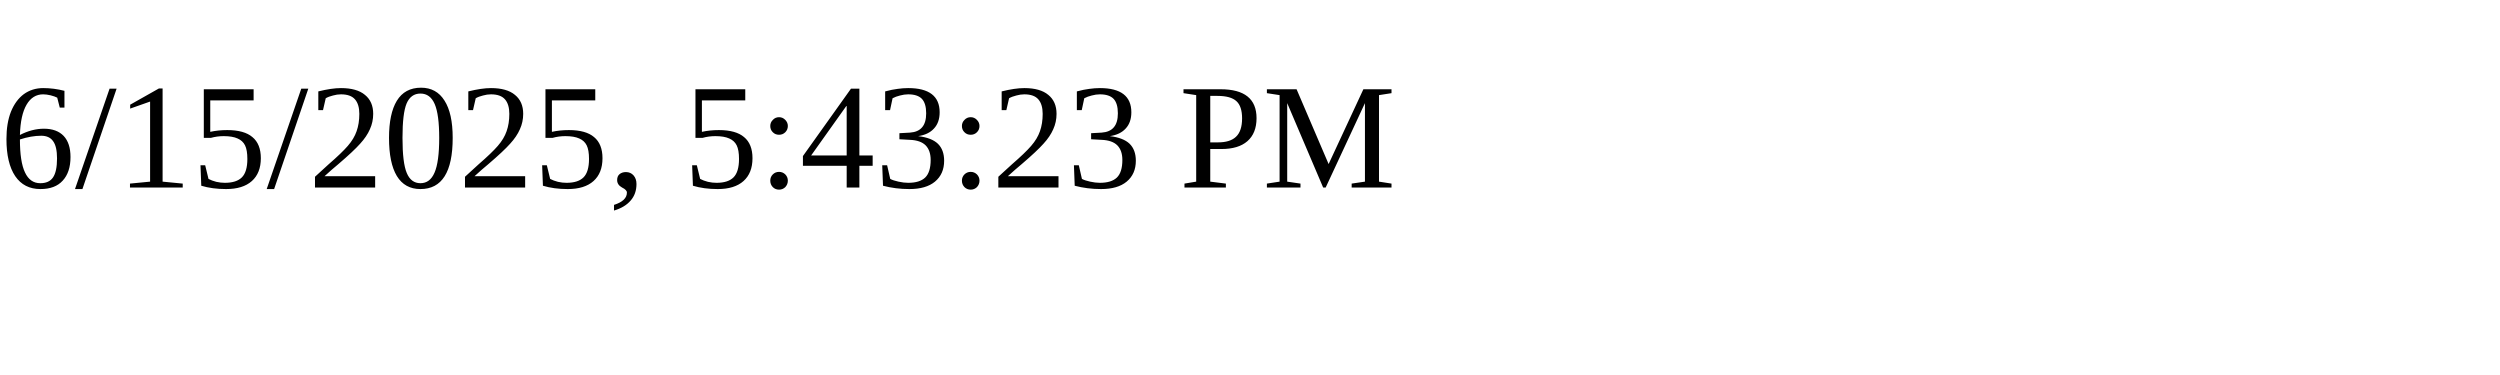
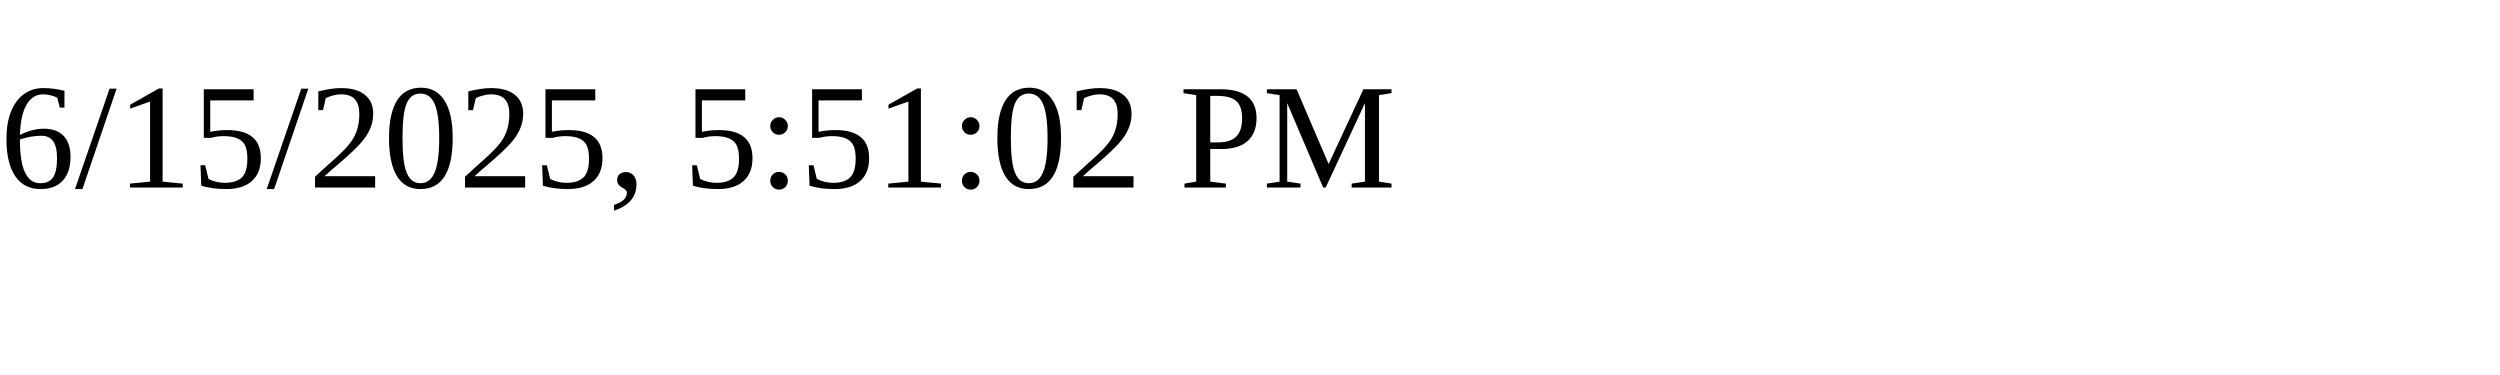
<svg xmlns="http://www.w3.org/2000/svg" height="30" width="200">
-   <text x="0" y="15">6/15/2025, 5:43:23 PM</text>
+   <text x="0" y="15">6/15/2025, 5:51:02 PM</text>
</svg>
